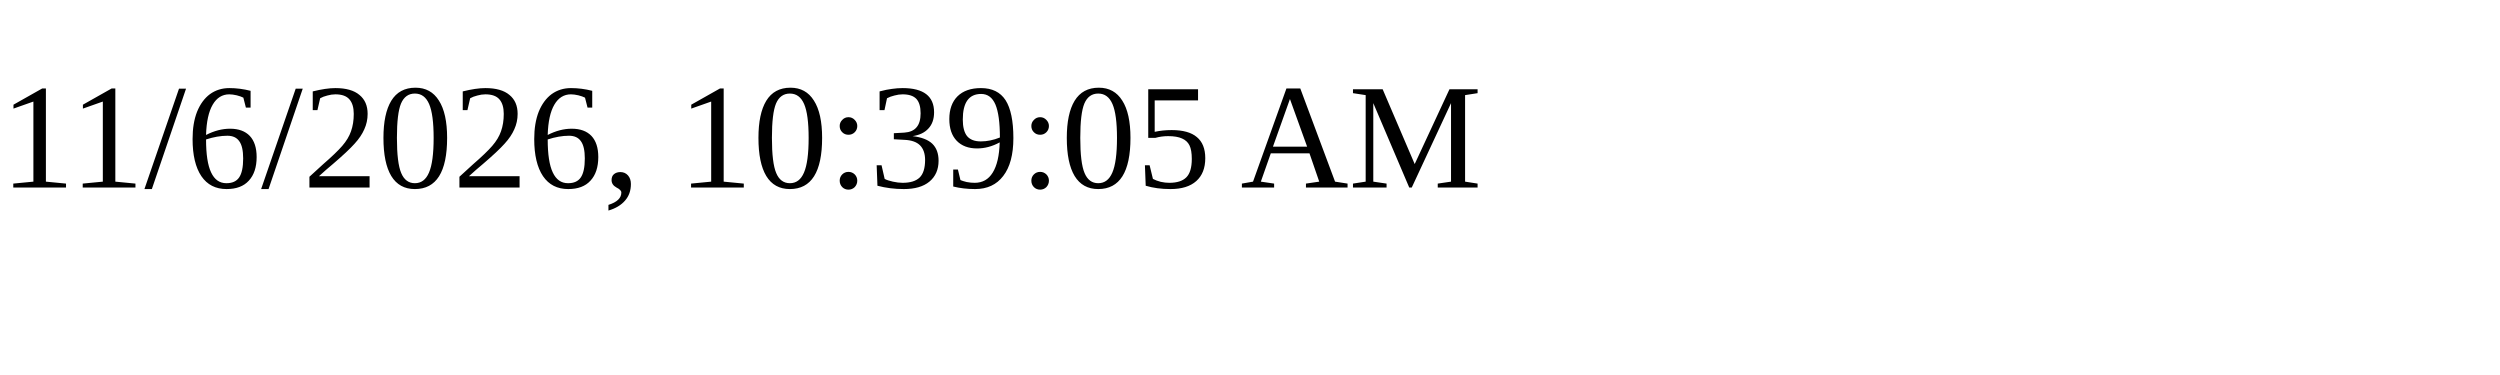
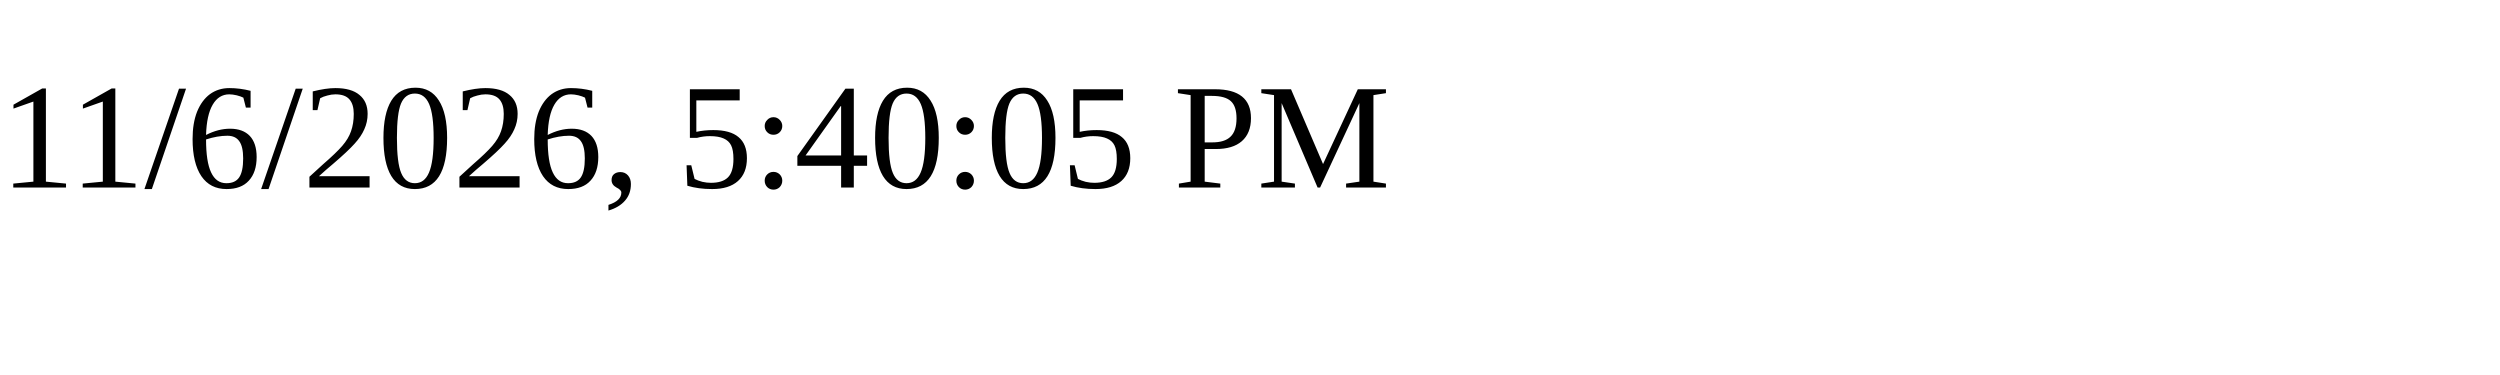
<svg xmlns="http://www.w3.org/2000/svg" height="30" width="200">
-   <text x="0" y="15">11/6/2026, 10:39:05 AM</text>
+   <text x="0" y="15">11/6/2026, 5:40:05 PM</text>
</svg>
